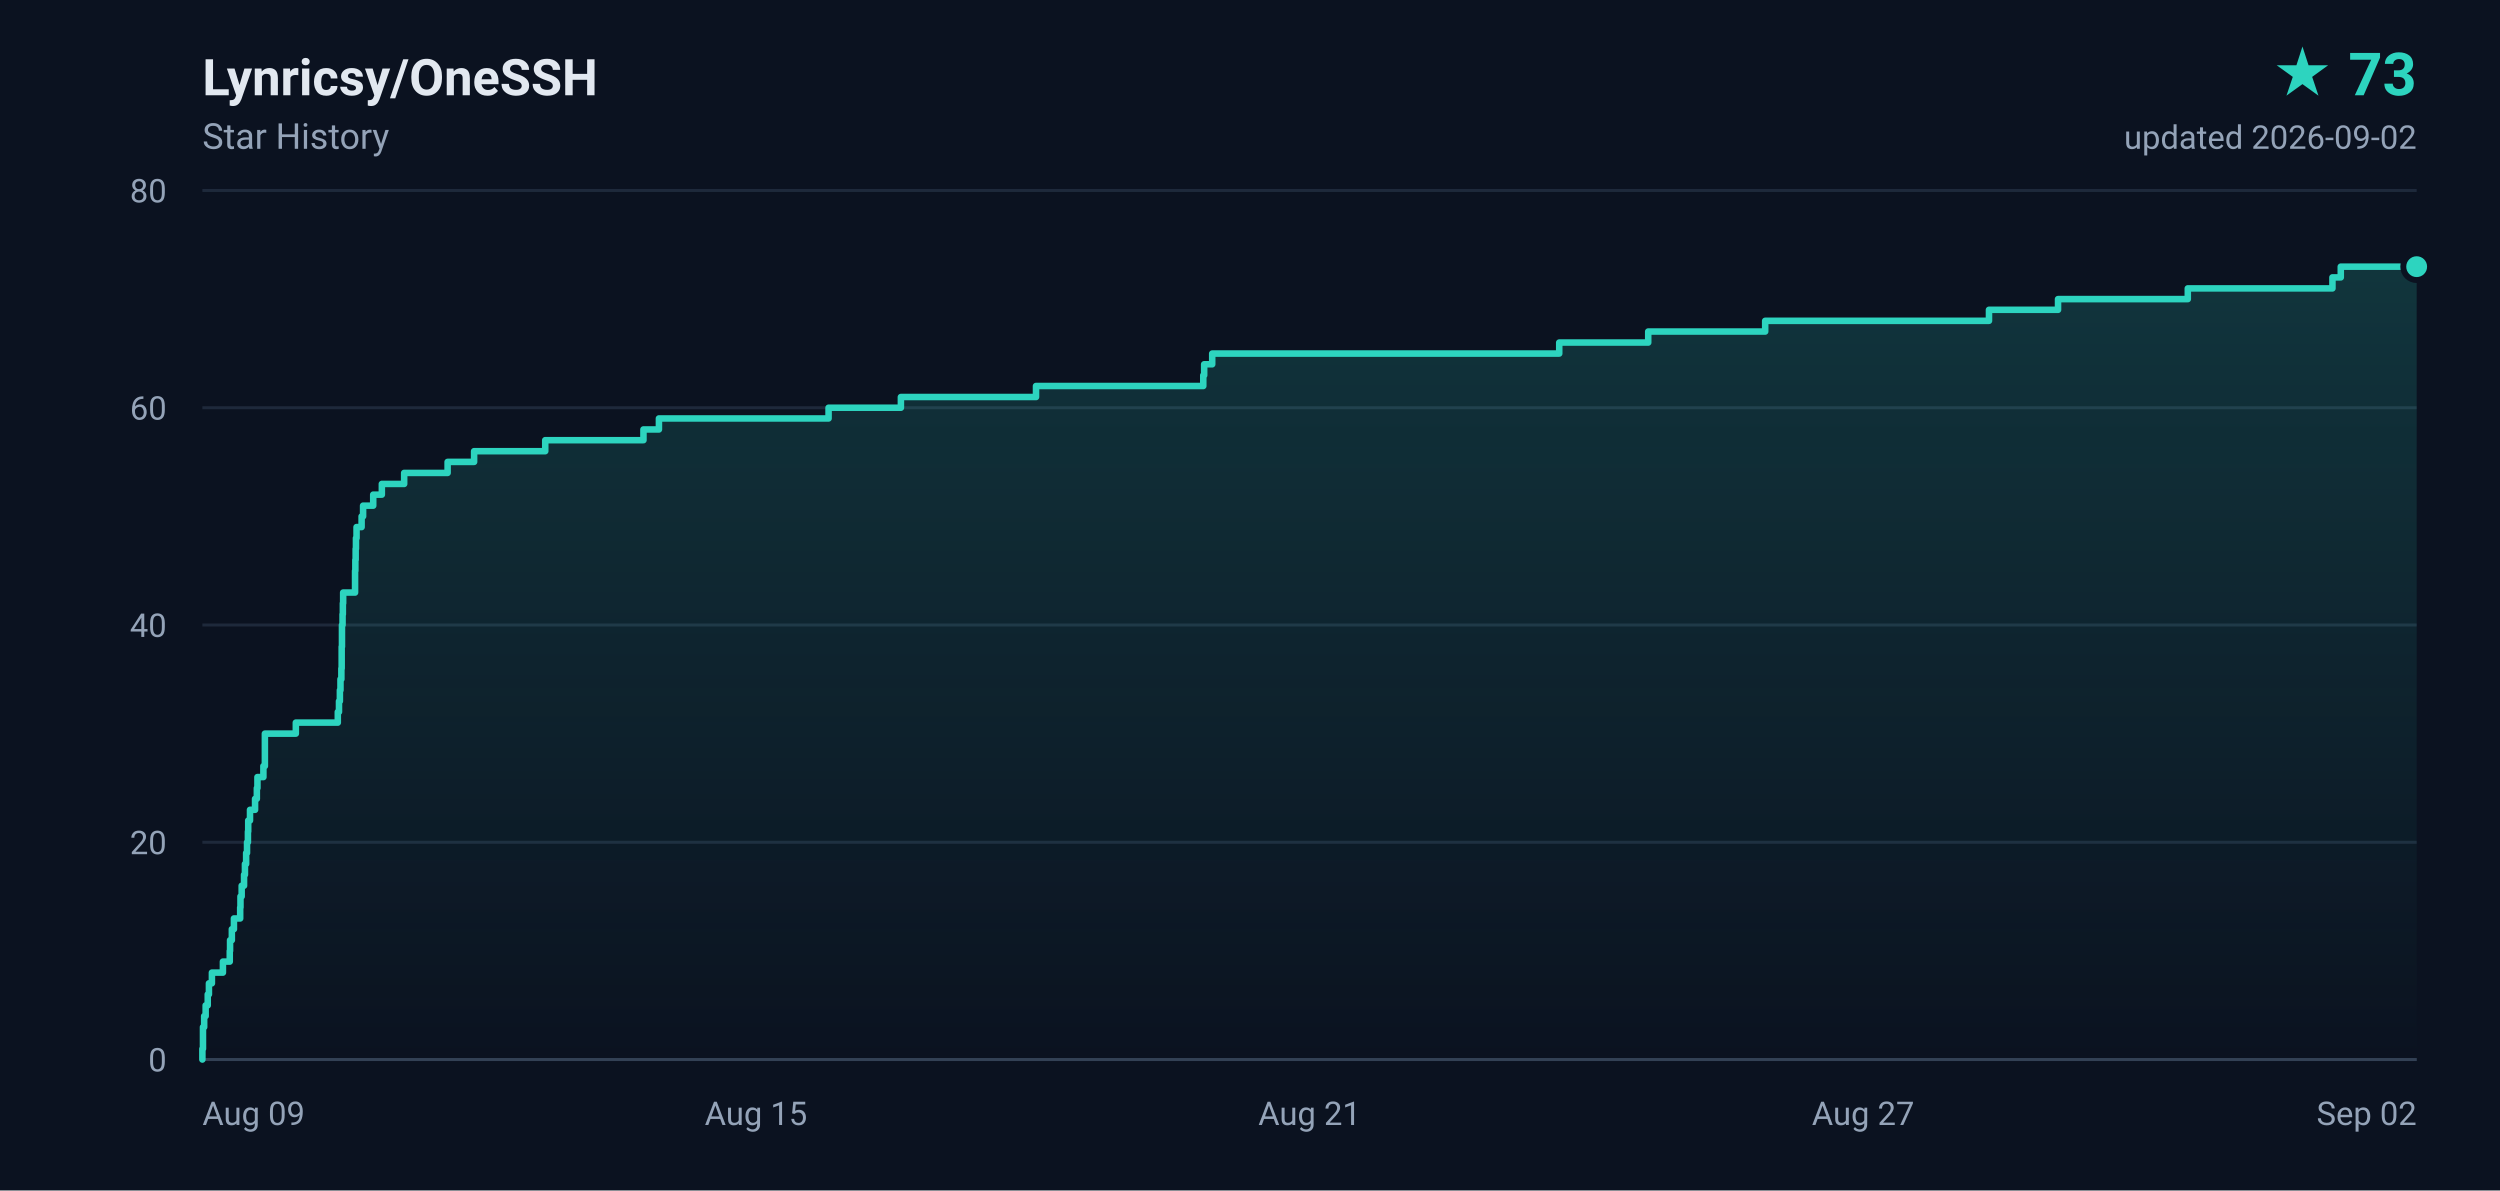
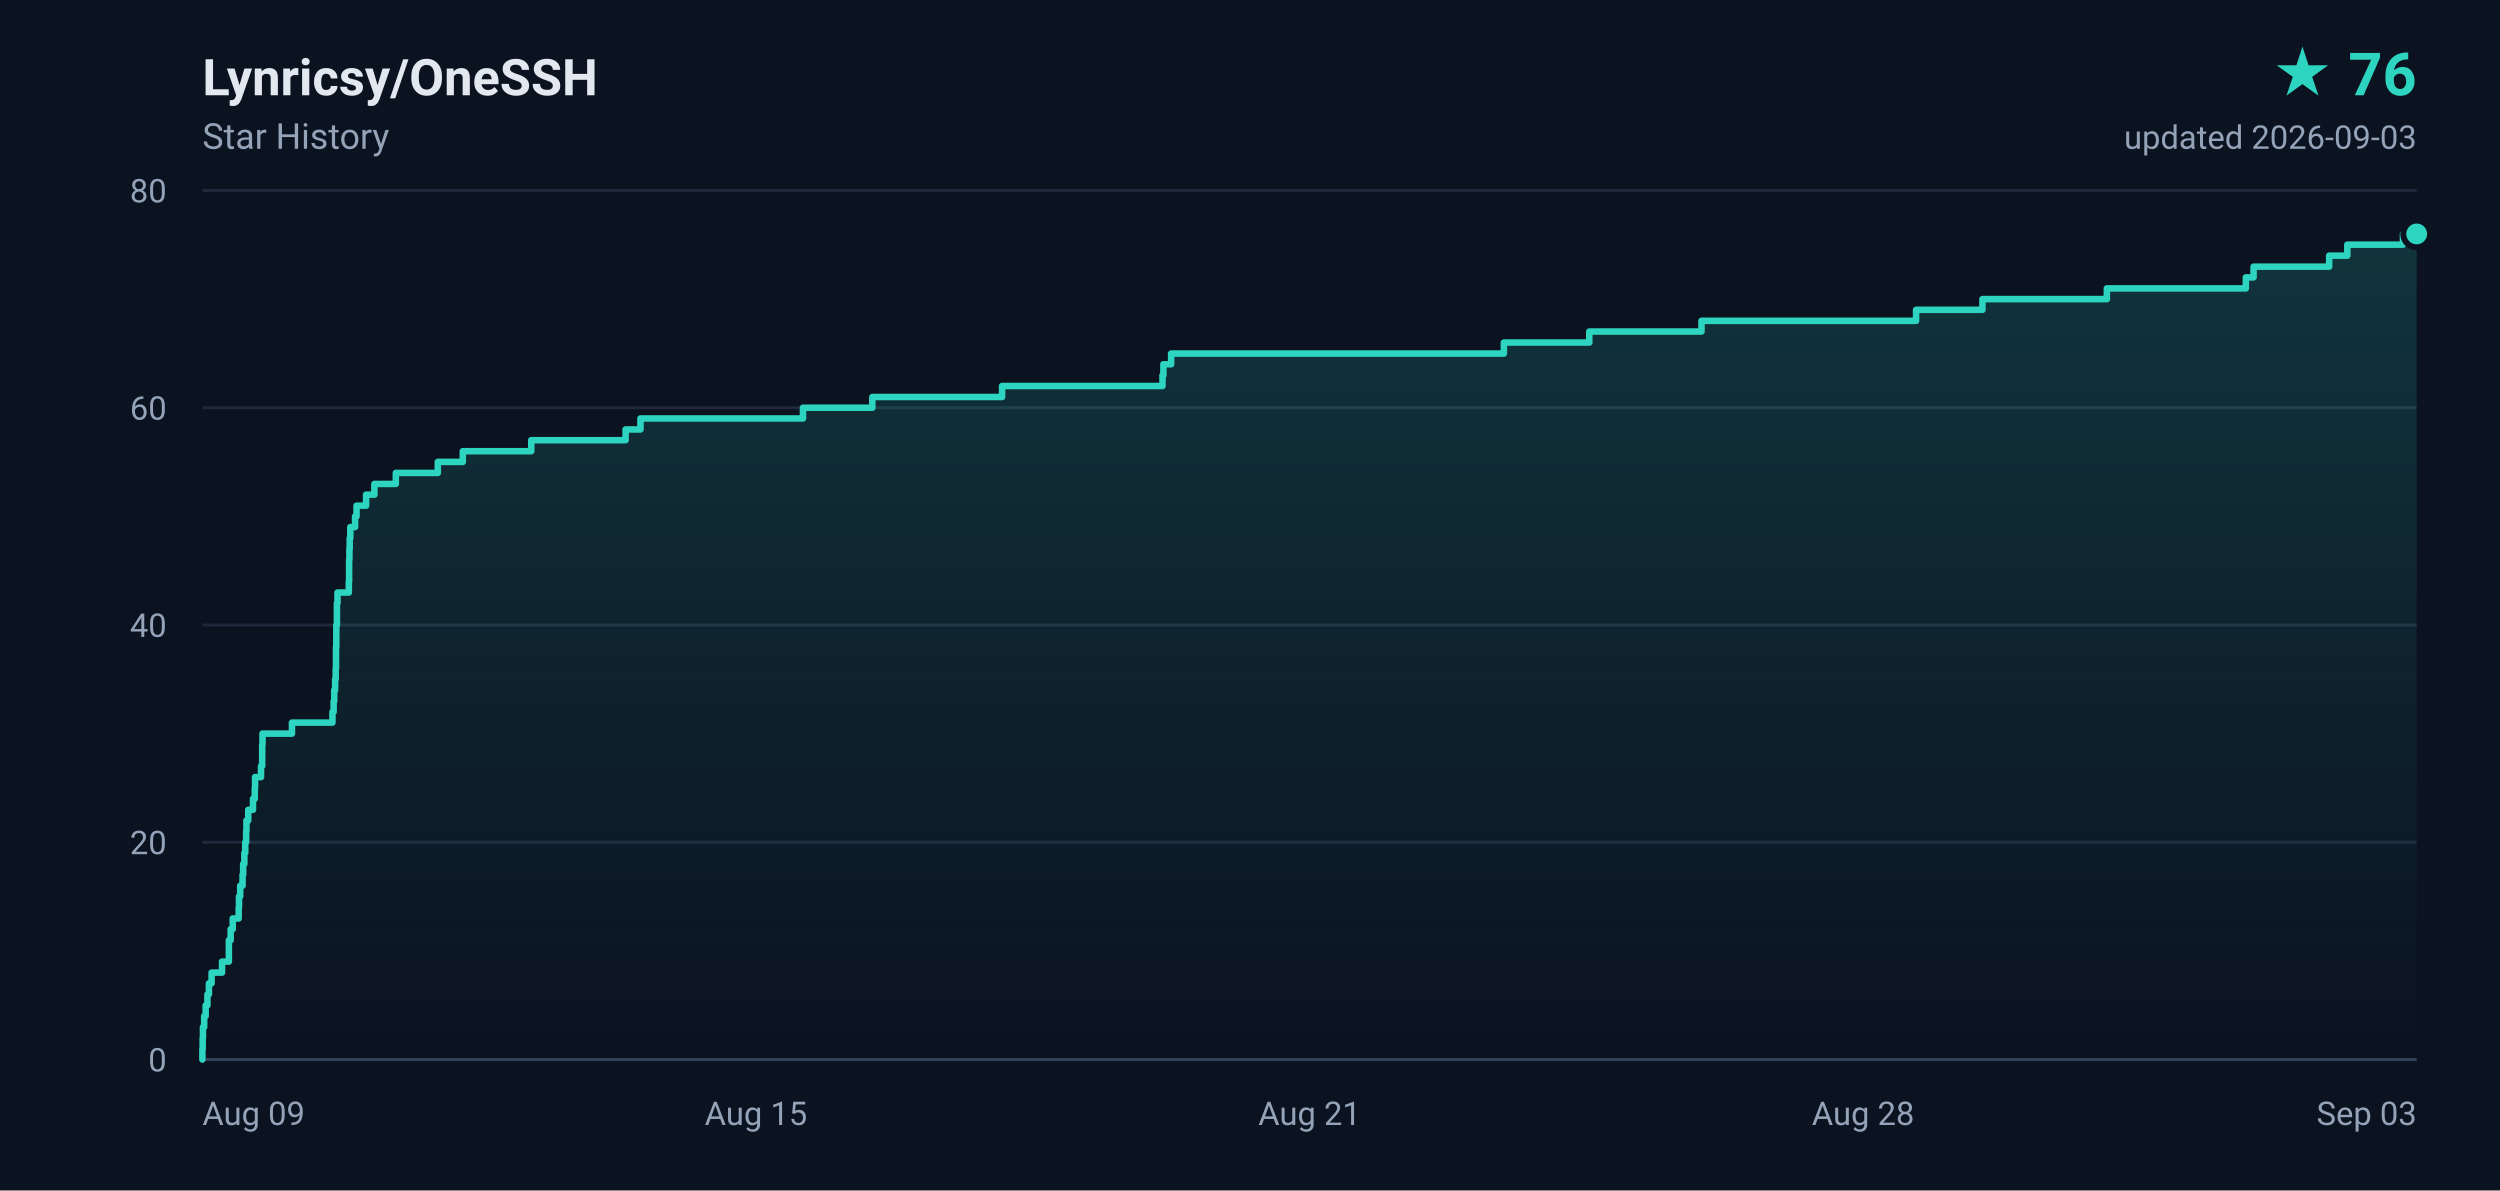
- <svg xmlns="http://www.w3.org/2000/svg" width="840" height="400" viewBox="0 0 840 400" role="img" aria-label="Lynricsy/OneSSH star history, 73 stars">
+ <svg xmlns="http://www.w3.org/2000/svg" width="840" height="400" viewBox="0 0 840 400" role="img" aria-label="Lynricsy/OneSSH star history, 76 stars">
  <defs>
    <linearGradient id="area" x1="0" y1="0" x2="0" y2="1">
      <stop offset="0%" stop-color="#2dd4bf" stop-opacity="0.18" />
      <stop offset="100%" stop-color="#2dd4bf" stop-opacity="0" />
    </linearGradient>
  </defs>
  <rect width="840" height="400" fill="#0b1220" />
  <g font-family="ui-sans-serif,-apple-system,BlinkMacSystemFont,'Segoe UI',Roboto,'Helvetica Neue',Arial,sans-serif">
    <text x="68" y="32" fill="#e2e8f0" font-size="17" font-weight="600">Lynricsy/OneSSH</text>
    <text x="68" y="50" fill="#94a3b8" font-size="12">Star History</text>
-     <text x="812" y="32" fill="#2dd4bf" font-size="20" font-weight="700" text-anchor="end">★ 73</text>
-     <text x="812" y="50" fill="#94a3b8" font-size="11" text-anchor="end">updated 2026-09-02</text>
+     <text x="812" y="32" fill="#2dd4bf" font-size="20" font-weight="700" text-anchor="end">★ 76</text>
+     <text x="812" y="50" fill="#94a3b8" font-size="11" text-anchor="end">updated 2026-09-03</text>
    <line x1="68" y1="356.0" x2="812" y2="356.0" stroke="#1e293b" stroke-width="1" />
    <text x="56" y="360.0" fill="#94a3b8" font-size="11" text-anchor="end">0</text>
    <line x1="68" y1="283.0" x2="812" y2="283.0" stroke="#1e293b" stroke-width="1" />
    <text x="56" y="287.0" fill="#94a3b8" font-size="11" text-anchor="end">20</text>
    <line x1="68" y1="210.0" x2="812" y2="210.0" stroke="#1e293b" stroke-width="1" />
    <text x="56" y="214.0" fill="#94a3b8" font-size="11" text-anchor="end">40</text>
    <line x1="68" y1="137.0" x2="812" y2="137.0" stroke="#1e293b" stroke-width="1" />
    <text x="56" y="141.0" fill="#94a3b8" font-size="11" text-anchor="end">60</text>
    <line x1="68" y1="64.0" x2="812" y2="64.0" stroke="#1e293b" stroke-width="1" />
    <text x="56" y="68.0" fill="#94a3b8" font-size="11" text-anchor="end">80</text>
    <text x="68.0" y="378.0" fill="#94a3b8" font-size="11" text-anchor="start">Aug 09</text>
    <text x="254.0" y="378.0" fill="#94a3b8" font-size="11" text-anchor="middle">Aug 15</text>
    <text x="440.0" y="378.0" fill="#94a3b8" font-size="11" text-anchor="middle">Aug 21</text>
-     <text x="626.0" y="378.0" fill="#94a3b8" font-size="11" text-anchor="middle">Aug 27</text>
-     <text x="812.0" y="378.0" fill="#94a3b8" font-size="11" text-anchor="end">Sep 02</text>
+     <text x="626.0" y="378.0" fill="#94a3b8" font-size="11" text-anchor="middle">Aug 28</text>
+     <text x="812.0" y="378.0" fill="#94a3b8" font-size="11" text-anchor="end">Sep 03</text>
    <line x1="68" y1="356" x2="812" y2="356" stroke="#334155" stroke-width="1" />
-     <path d="M 68.0 356.0 L 68.0 356.0 L 68.0 352.4 L 68.2 352.4 L 68.2 348.7 L 68.2 348.7 L 68.2 345.1 L 68.6 345.1 L 68.6 341.4 L 69.1 341.4 L 69.1 337.8 L 69.8 337.8 L 69.8 334.1 L 70.2 334.1 L 70.2 330.4 L 71.2 330.4 L 71.2 326.8 L 74.9 326.8 L 74.9 323.1 L 77.2 323.1 L 77.2 319.5 L 77.3 319.5 L 77.3 315.9 L 77.9 315.9 L 77.9 312.2 L 78.6 312.2 L 78.6 308.6 L 80.7 308.6 L 80.7 304.9 L 80.8 304.9 L 80.8 301.2 L 81.2 301.2 L 81.2 297.6 L 82.0 297.6 L 82.0 293.9 L 82.3 293.9 L 82.3 290.3 L 82.7 290.3 L 82.7 286.6 L 83.0 286.6 L 83.0 283.0 L 83.3 283.0 L 83.3 279.4 L 83.4 279.4 L 83.4 275.7 L 84.0 275.7 L 84.0 272.1 L 85.7 272.1 L 85.7 268.4 L 86.3 268.4 L 86.3 264.8 L 86.5 264.8 L 86.5 261.1 L 88.5 261.1 L 88.5 257.4 L 89.0 257.4 L 89.0 253.8 L 89.0 253.8 L 89.0 250.2 L 89.0 250.2 L 89.0 246.5 L 99.4 246.5 L 99.4 242.8 L 113.5 242.8 L 113.5 239.2 L 113.9 239.2 L 113.9 235.6 L 114.2 235.6 L 114.2 231.9 L 114.4 231.9 L 114.4 228.2 L 114.7 228.2 L 114.7 224.6 L 114.8 224.6 L 114.8 220.9 L 114.8 220.9 L 114.8 217.3 L 114.9 217.3 L 114.9 213.7 L 114.9 213.7 L 114.9 210.0 L 115.1 210.0 L 115.1 206.4 L 115.2 206.4 L 115.2 202.7 L 115.3 202.7 L 115.3 199.1 L 119.3 199.1 L 119.3 195.4 L 119.3 195.4 L 119.3 191.8 L 119.4 191.8 L 119.4 188.1 L 119.5 188.1 L 119.5 184.4 L 119.6 184.4 L 119.6 180.8 L 119.8 180.8 L 119.8 177.1 L 121.5 177.1 L 121.5 173.5 L 122.0 173.5 L 122.0 169.9 L 125.4 169.9 L 125.4 166.2 L 128.3 166.2 L 128.3 162.6 L 135.8 162.6 L 135.8 158.9 L 150.4 158.9 L 150.4 155.2 L 159.3 155.2 L 159.3 151.6 L 183.2 151.6 L 183.2 147.9 L 216.2 147.9 L 216.2 144.3 L 221.4 144.3 L 221.4 140.6 L 278.4 140.6 L 278.4 137.0 L 302.7 137.0 L 302.7 133.4 L 348.1 133.4 L 348.1 129.7 L 404.3 129.7 L 404.3 126.1 L 404.6 126.1 L 404.6 122.4 L 407.3 122.4 L 407.3 118.8 L 523.9 118.8 L 523.9 115.1 L 553.8 115.1 L 553.8 111.4 L 593.1 111.4 L 593.1 107.8 L 668.3 107.8 L 668.3 104.1 L 691.5 104.1 L 691.5 100.5 L 735.1 100.5 L 735.1 96.9 L 783.7 96.9 L 783.7 93.2 L 786.5 93.2 L 786.5 89.6 L 812.0 89.6 L 812.0 356.0 L 68.0 356.0 Z" fill="url(#area)" />
-     <path d="M 68.0 356.0 L 68.0 356.0 L 68.0 352.4 L 68.2 352.4 L 68.2 348.7 L 68.2 348.7 L 68.2 345.1 L 68.6 345.1 L 68.6 341.4 L 69.1 341.4 L 69.1 337.8 L 69.8 337.8 L 69.8 334.1 L 70.2 334.1 L 70.2 330.4 L 71.2 330.4 L 71.2 326.8 L 74.9 326.8 L 74.9 323.1 L 77.2 323.1 L 77.2 319.5 L 77.3 319.5 L 77.3 315.9 L 77.9 315.9 L 77.9 312.2 L 78.6 312.2 L 78.6 308.6 L 80.7 308.6 L 80.7 304.9 L 80.8 304.9 L 80.8 301.2 L 81.2 301.2 L 81.2 297.6 L 82.0 297.6 L 82.0 293.9 L 82.3 293.9 L 82.3 290.3 L 82.7 290.3 L 82.7 286.6 L 83.0 286.6 L 83.0 283.0 L 83.3 283.0 L 83.3 279.4 L 83.4 279.4 L 83.4 275.7 L 84.0 275.7 L 84.0 272.1 L 85.7 272.1 L 85.7 268.4 L 86.3 268.4 L 86.3 264.8 L 86.5 264.8 L 86.5 261.1 L 88.5 261.1 L 88.5 257.4 L 89.0 257.4 L 89.0 253.8 L 89.0 253.8 L 89.0 250.2 L 89.0 250.2 L 89.0 246.5 L 99.4 246.5 L 99.4 242.8 L 113.5 242.8 L 113.5 239.2 L 113.9 239.2 L 113.9 235.6 L 114.2 235.6 L 114.2 231.9 L 114.4 231.9 L 114.4 228.2 L 114.7 228.2 L 114.7 224.6 L 114.8 224.6 L 114.8 220.9 L 114.8 220.9 L 114.8 217.3 L 114.9 217.3 L 114.9 213.7 L 114.9 213.7 L 114.9 210.0 L 115.1 210.0 L 115.1 206.4 L 115.2 206.4 L 115.2 202.7 L 115.3 202.7 L 115.3 199.1 L 119.3 199.1 L 119.3 195.4 L 119.3 195.4 L 119.3 191.8 L 119.4 191.8 L 119.4 188.1 L 119.5 188.1 L 119.5 184.4 L 119.6 184.4 L 119.6 180.8 L 119.8 180.8 L 119.8 177.1 L 121.5 177.1 L 121.5 173.5 L 122.0 173.5 L 122.0 169.9 L 125.4 169.9 L 125.4 166.2 L 128.3 166.2 L 128.3 162.6 L 135.8 162.6 L 135.8 158.9 L 150.4 158.9 L 150.4 155.2 L 159.3 155.2 L 159.3 151.6 L 183.2 151.6 L 183.2 147.9 L 216.2 147.9 L 216.2 144.3 L 221.4 144.3 L 221.4 140.6 L 278.4 140.6 L 278.4 137.0 L 302.7 137.0 L 302.7 133.4 L 348.1 133.4 L 348.1 129.7 L 404.3 129.7 L 404.3 126.1 L 404.6 126.1 L 404.6 122.4 L 407.3 122.4 L 407.3 118.8 L 523.9 118.8 L 523.9 115.1 L 553.8 115.1 L 553.8 111.4 L 593.1 111.4 L 593.1 107.8 L 668.3 107.8 L 668.3 104.1 L 691.5 104.1 L 691.5 100.5 L 735.1 100.5 L 735.1 96.9 L 783.7 96.9 L 783.7 93.2 L 786.5 93.2 L 786.5 89.6 L 812.0 89.6" fill="none" stroke="#2dd4bf" stroke-width="2.2" stroke-linejoin="round" stroke-linecap="round" />
-     <circle cx="812.0" cy="89.6" r="4.5" fill="#2dd4bf" stroke="#0b1220" stroke-width="2" />
+     <path d="M 68.0 356.0 L 68.0 356.0 L 68.0 352.4 L 68.1 352.4 L 68.1 348.7 L 68.2 348.7 L 68.2 345.1 L 68.6 345.1 L 68.6 341.4 L 69.1 341.4 L 69.1 337.8 L 69.7 337.8 L 69.7 334.1 L 70.2 334.1 L 70.2 330.4 L 71.1 330.4 L 71.1 326.8 L 74.6 326.8 L 74.6 323.1 L 76.9 323.1 L 76.9 319.5 L 76.9 319.5 L 76.9 315.9 L 77.5 315.9 L 77.5 312.2 L 78.2 312.2 L 78.2 308.6 L 80.2 308.6 L 80.2 304.9 L 80.3 304.9 L 80.3 301.2 L 80.7 301.2 L 80.7 297.6 L 81.5 297.6 L 81.5 293.9 L 81.7 293.9 L 81.7 290.3 L 82.1 290.3 L 82.1 286.6 L 82.4 286.6 L 82.4 283.0 L 82.7 283.0 L 82.7 279.4 L 82.8 279.4 L 82.8 275.7 L 83.4 275.7 L 83.4 272.1 L 85.0 272.1 L 85.0 268.4 L 85.6 268.4 L 85.6 264.8 L 85.7 264.8 L 85.7 261.1 L 87.7 261.1 L 87.7 257.4 L 88.1 257.4 L 88.1 253.8 L 88.1 253.8 L 88.1 250.2 L 88.2 250.2 L 88.2 246.5 L 98.1 246.5 L 98.1 242.8 L 111.7 242.8 L 111.7 239.2 L 112.1 239.2 L 112.1 235.6 L 112.3 235.6 L 112.3 231.9 L 112.6 231.9 L 112.6 228.2 L 112.8 228.2 L 112.8 224.6 L 112.9 224.6 L 112.9 220.9 L 112.9 220.9 L 112.9 217.3 L 113.0 217.3 L 113.0 213.7 L 113.0 213.7 L 113.0 210.0 L 113.2 210.0 L 113.2 206.4 L 113.2 206.4 L 113.2 202.7 L 113.4 202.7 L 113.4 199.1 L 117.2 199.1 L 117.2 195.4 L 117.3 195.4 L 117.3 191.8 L 117.3 191.8 L 117.3 188.1 L 117.4 188.1 L 117.4 184.4 L 117.5 184.4 L 117.5 180.8 L 117.7 180.8 L 117.7 177.1 L 119.3 177.1 L 119.3 173.5 L 119.8 173.5 L 119.8 169.9 L 123.0 169.9 L 123.0 166.2 L 125.8 166.2 L 125.8 162.6 L 133.0 162.6 L 133.0 158.9 L 147.1 158.9 L 147.1 155.2 L 155.5 155.2 L 155.5 151.6 L 178.5 151.6 L 178.5 147.9 L 210.2 147.9 L 210.2 144.3 L 215.2 144.3 L 215.2 140.6 L 269.8 140.6 L 269.8 137.0 L 293.1 137.0 L 293.1 133.4 L 336.7 133.4 L 336.7 129.7 L 390.6 129.7 L 390.6 126.1 L 390.9 126.1 L 390.9 122.4 L 393.5 122.4 L 393.5 118.8 L 505.3 118.8 L 505.3 115.1 L 534.0 115.1 L 534.0 111.4 L 571.7 111.4 L 571.7 107.8 L 643.8 107.8 L 643.8 104.1 L 666.1 104.1 L 666.1 100.5 L 707.9 100.5 L 707.9 96.9 L 754.6 96.9 L 754.6 93.2 L 757.2 93.2 L 757.2 89.6 L 782.6 89.6 L 782.6 85.9 L 788.7 85.9 L 788.7 82.2 L 807.4 82.2 L 807.4 78.6 L 812.0 78.6 L 812.0 356.0 L 68.0 356.0 Z" fill="url(#area)" />
+     <path d="M 68.0 356.0 L 68.0 356.0 L 68.0 352.4 L 68.1 352.4 L 68.1 348.7 L 68.2 348.7 L 68.2 345.1 L 68.6 345.1 L 68.6 341.4 L 69.1 341.4 L 69.1 337.8 L 69.7 337.8 L 69.7 334.1 L 70.2 334.1 L 70.2 330.4 L 71.1 330.4 L 71.1 326.8 L 74.6 326.8 L 74.6 323.1 L 76.9 323.1 L 76.9 319.5 L 76.9 319.5 L 76.9 315.9 L 77.5 315.9 L 77.5 312.2 L 78.2 312.2 L 78.2 308.6 L 80.2 308.6 L 80.2 304.9 L 80.3 304.9 L 80.3 301.2 L 80.7 301.2 L 80.7 297.6 L 81.5 297.6 L 81.5 293.9 L 81.7 293.9 L 81.7 290.3 L 82.1 290.3 L 82.1 286.6 L 82.4 286.6 L 82.4 283.0 L 82.7 283.0 L 82.7 279.4 L 82.8 279.4 L 82.8 275.7 L 83.4 275.7 L 83.4 272.1 L 85.0 272.1 L 85.0 268.4 L 85.6 268.4 L 85.6 264.8 L 85.7 264.8 L 85.7 261.1 L 87.7 261.1 L 87.7 257.4 L 88.1 257.4 L 88.1 253.8 L 88.1 253.8 L 88.1 250.2 L 88.2 250.2 L 88.2 246.5 L 98.1 246.5 L 98.1 242.8 L 111.7 242.8 L 111.7 239.2 L 112.1 239.2 L 112.1 235.6 L 112.3 235.6 L 112.3 231.9 L 112.6 231.9 L 112.6 228.2 L 112.8 228.2 L 112.8 224.6 L 112.9 224.6 L 112.9 220.9 L 112.9 220.9 L 112.9 217.3 L 113.0 217.3 L 113.0 213.7 L 113.0 213.7 L 113.0 210.0 L 113.2 210.0 L 113.2 206.4 L 113.2 206.4 L 113.2 202.7 L 113.4 202.7 L 113.4 199.1 L 117.2 199.1 L 117.2 195.4 L 117.3 195.4 L 117.3 191.8 L 117.3 191.8 L 117.3 188.1 L 117.4 188.1 L 117.4 184.4 L 117.5 184.4 L 117.5 180.8 L 117.7 180.8 L 117.7 177.1 L 119.3 177.1 L 119.3 173.5 L 119.8 173.5 L 119.8 169.9 L 123.0 169.9 L 123.0 166.2 L 125.8 166.2 L 125.8 162.6 L 133.0 162.6 L 133.0 158.9 L 147.1 158.9 L 147.1 155.2 L 155.5 155.2 L 155.5 151.6 L 178.5 151.6 L 178.5 147.9 L 210.2 147.9 L 210.2 144.3 L 215.2 144.3 L 215.2 140.6 L 269.8 140.6 L 269.8 137.0 L 293.1 137.0 L 293.1 133.4 L 336.7 133.4 L 336.7 129.7 L 390.6 129.7 L 390.6 126.1 L 390.9 126.1 L 390.9 122.4 L 393.5 122.4 L 393.5 118.8 L 505.3 118.8 L 505.3 115.1 L 534.0 115.1 L 534.0 111.4 L 571.7 111.4 L 571.7 107.8 L 643.8 107.8 L 643.8 104.1 L 666.1 104.1 L 666.1 100.5 L 707.9 100.5 L 707.9 96.9 L 754.6 96.9 L 754.6 93.2 L 757.2 93.2 L 757.2 89.6 L 782.6 89.6 L 782.6 85.9 L 788.7 85.9 L 788.7 82.2 L 807.4 82.2 L 807.4 78.6 L 812.0 78.6" fill="none" stroke="#2dd4bf" stroke-width="2.2" stroke-linejoin="round" stroke-linecap="round" />
+     <circle cx="812.0" cy="78.6" r="4.5" fill="#2dd4bf" stroke="#0b1220" stroke-width="2" />
  </g>
</svg>
